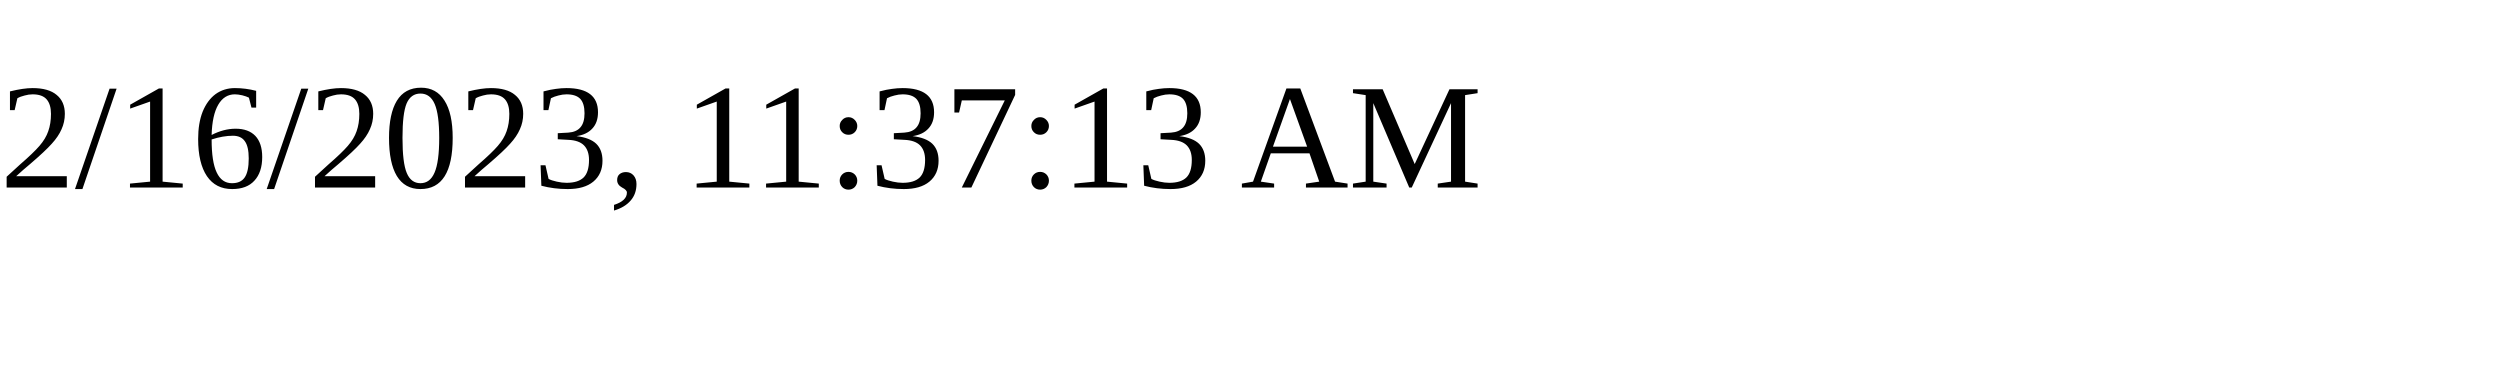
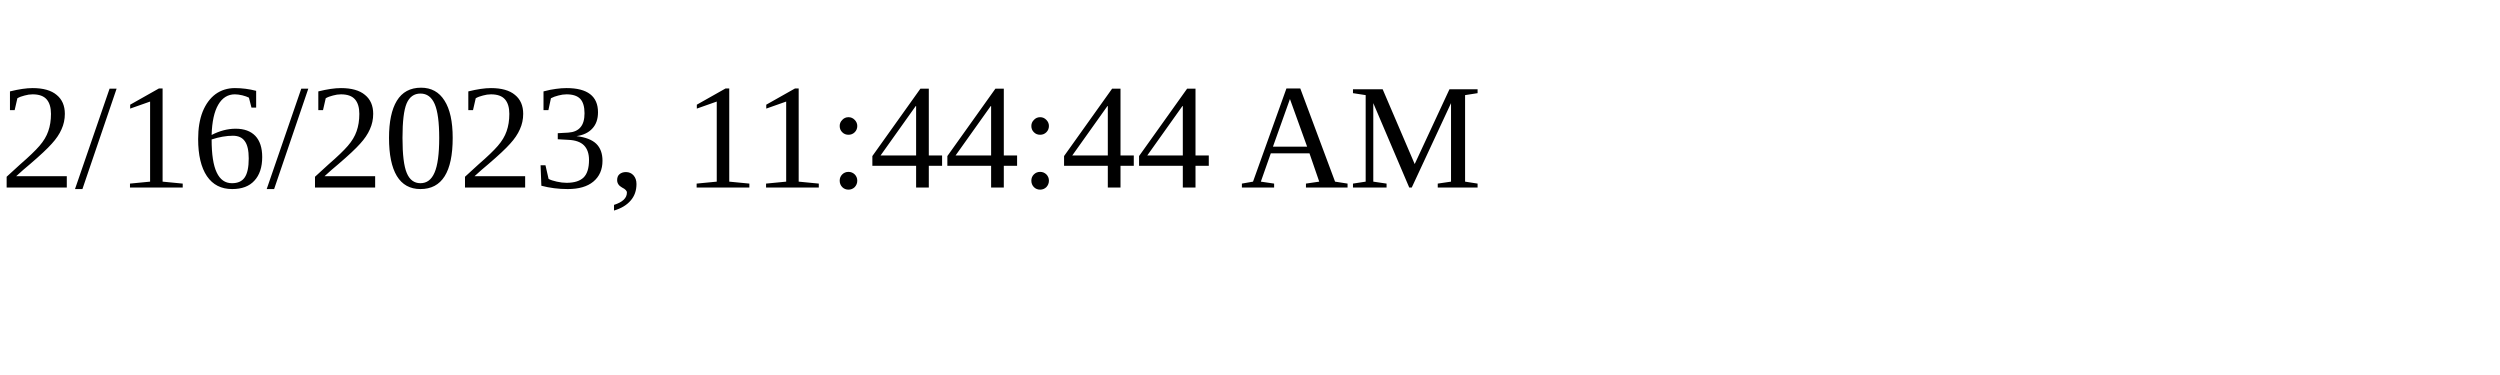
<svg xmlns="http://www.w3.org/2000/svg" height="30" width="200">
-   <text x="0" y="15">2/16/2023, 11:37:13 AM</text>
+   <text x="0" y="15">2/16/2023, 11:44:44 AM</text>
</svg>
